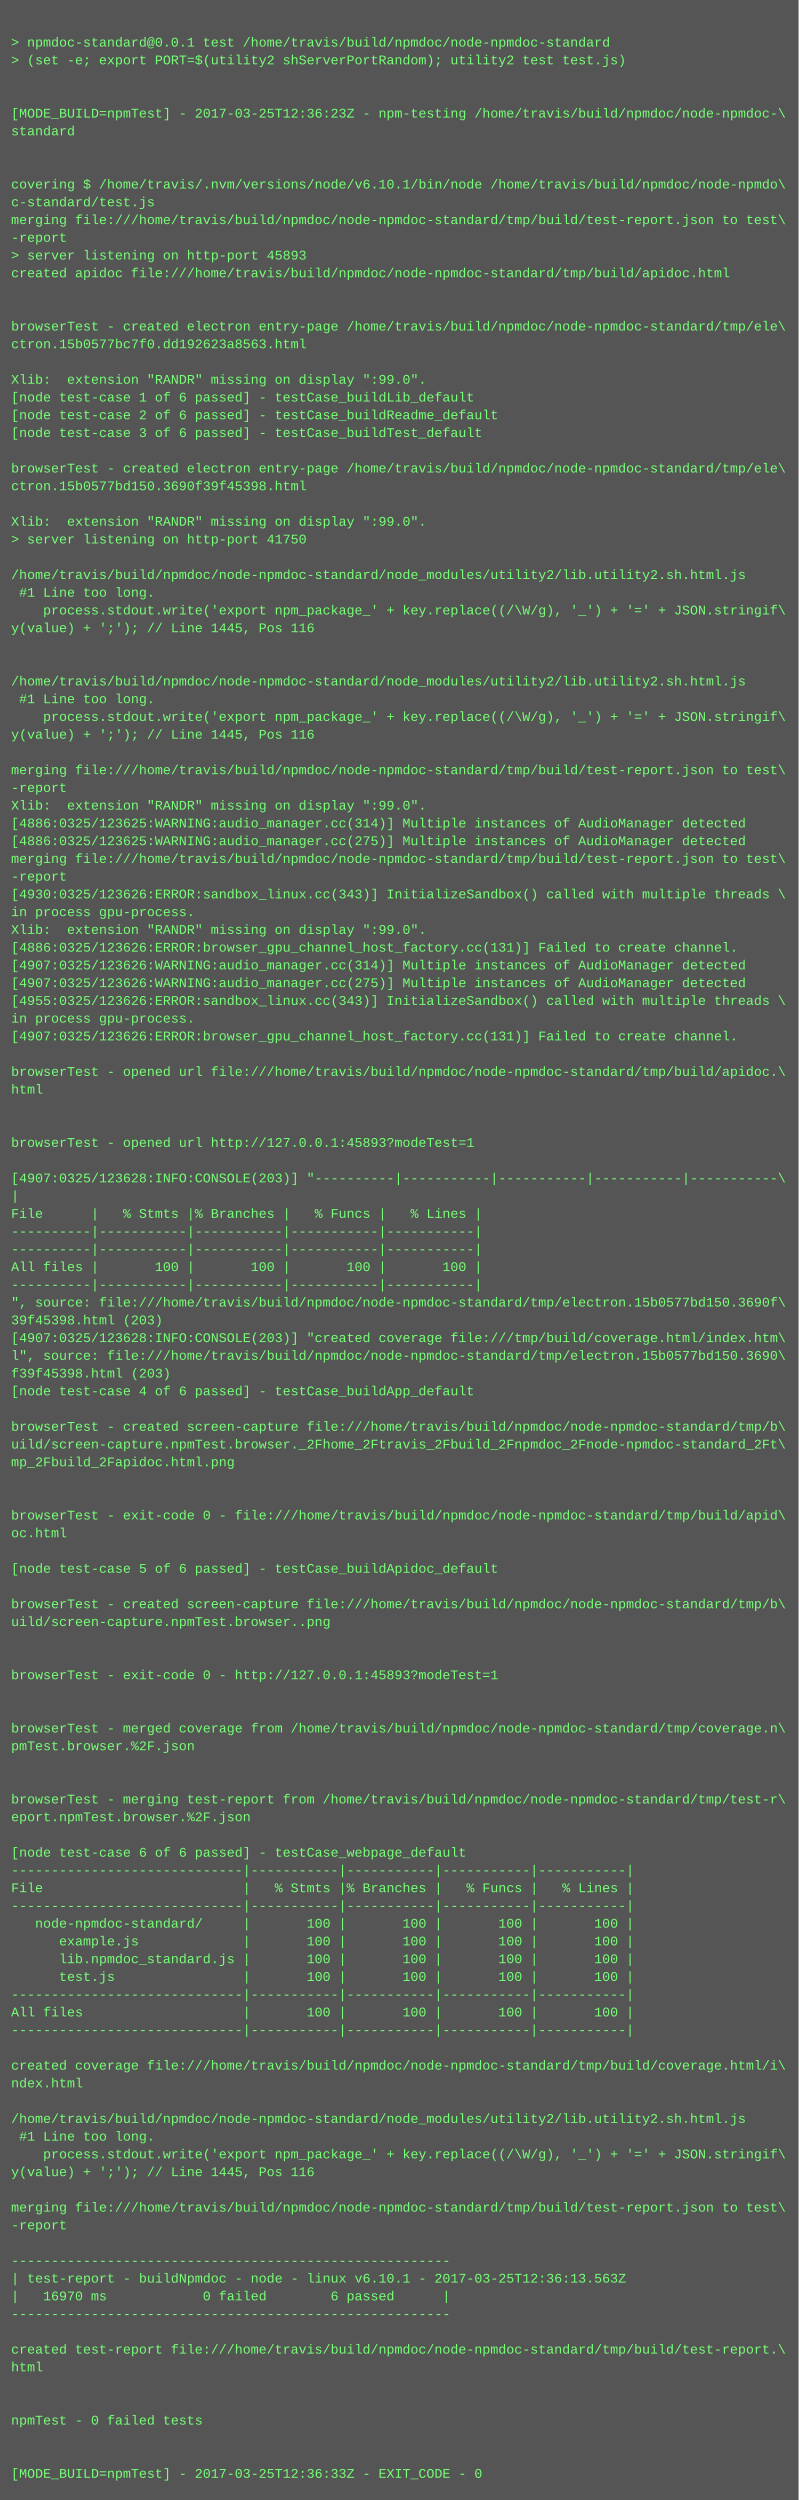
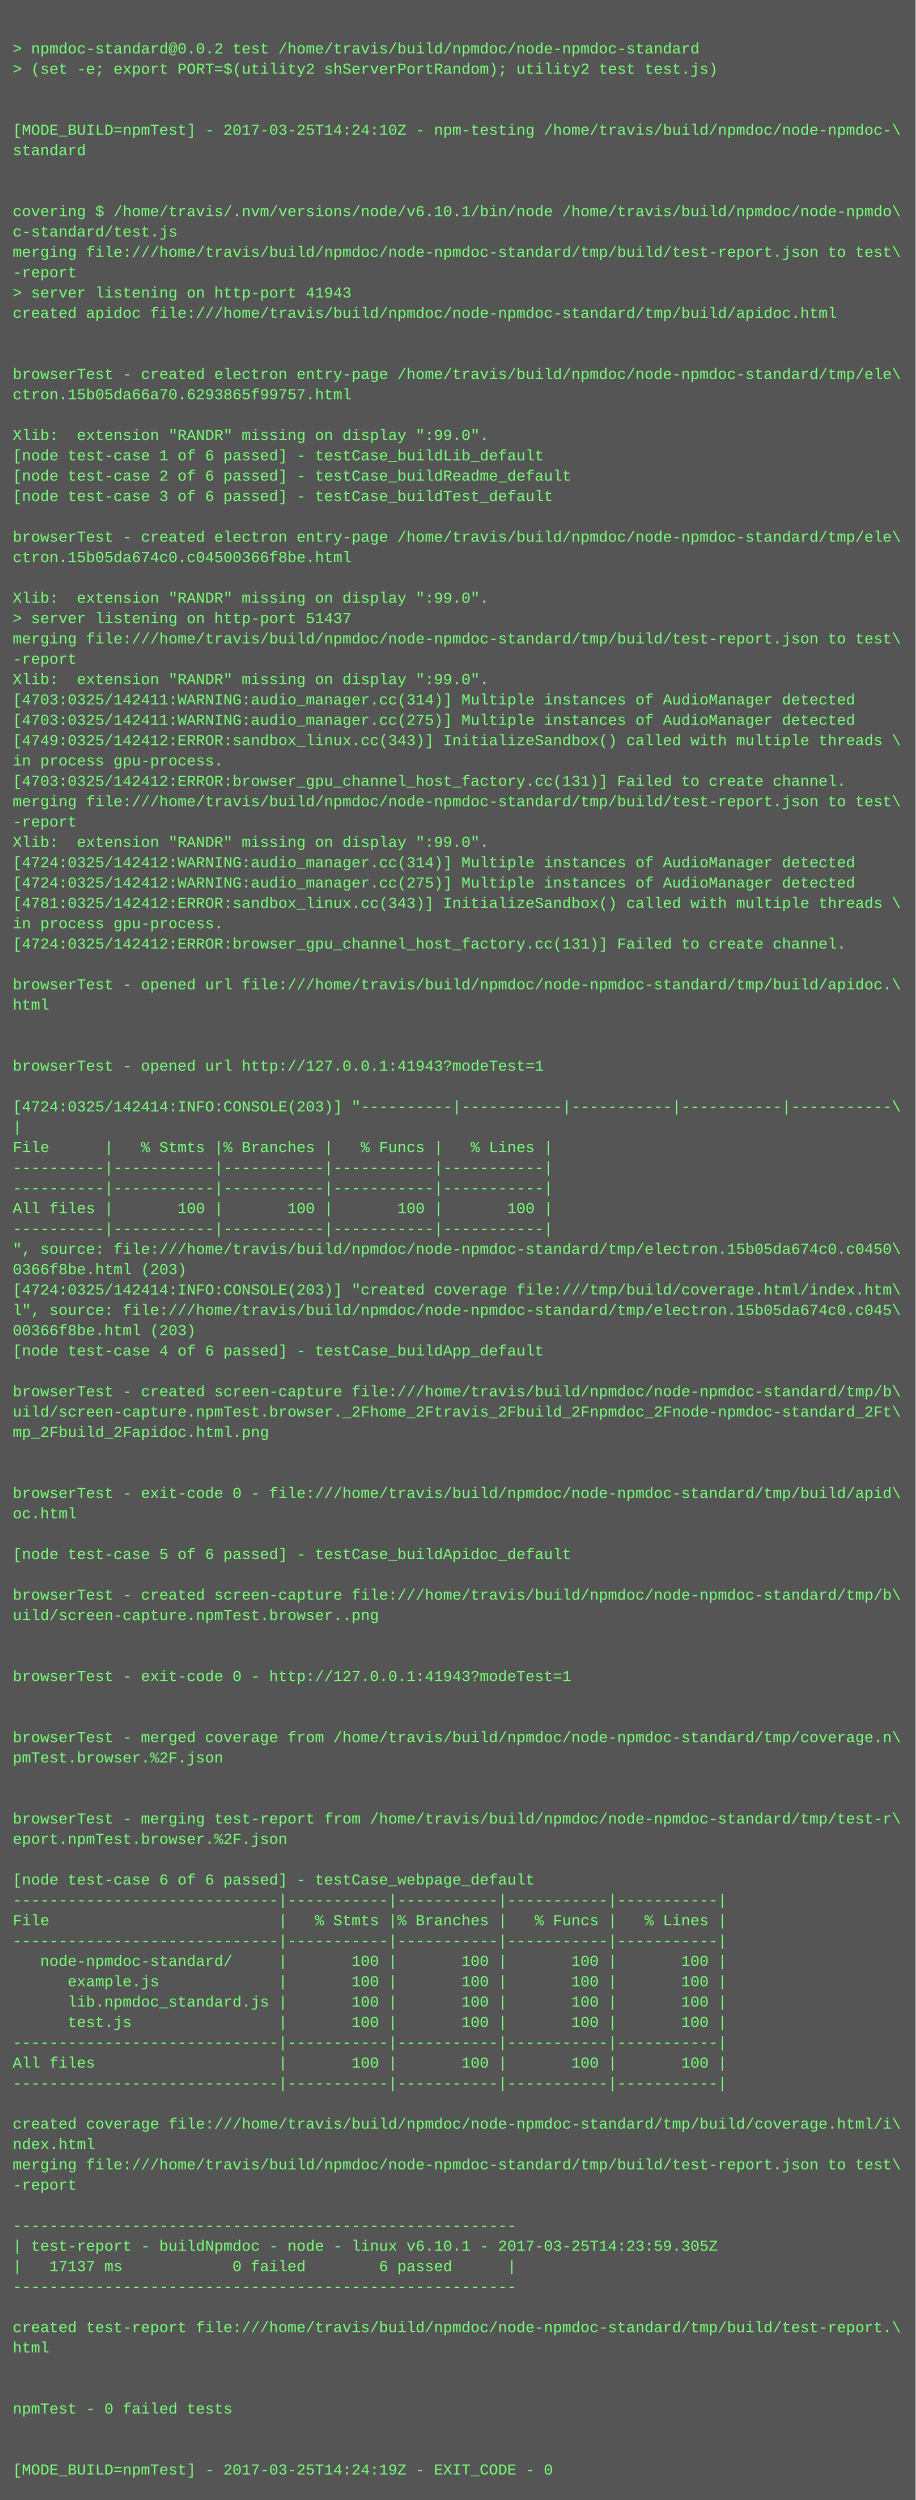
- <svg xmlns="http://www.w3.org/2000/svg" height="2254" width="720">
-   <rect height="2254" fill="#555" width="720" />
+ <svg xmlns="http://www.w3.org/2000/svg" height="1966" width="720">
+   <rect height="1966" fill="#555" width="720" />
  <text fill="#7f7" font-family="Courier New" font-size="12" xml:space="preserve">
    <tspan x="10" y="26" />
-     <tspan x="10" y="42">&gt; npmdoc-standard@0.0.1 test /home/travis/build/npmdoc/node-npmdoc-standard</tspan>
+     <tspan x="10" y="42">&gt; npmdoc-standard@0.0.2 test /home/travis/build/npmdoc/node-npmdoc-standard</tspan>
    <tspan x="10" y="58">&gt; (set -e; export PORT=$(utility2 shServerPortRandom); utility2 test test.js)</tspan>
    <tspan x="10" y="74" />
    <tspan x="10" y="90" />
-     <tspan x="10" y="106">[MODE_BUILD=npmTest] - 2017-03-25T12:36:23Z - npm-testing /home/travis/build/npmdoc/node-npmdoc-\</tspan>
+     <tspan x="10" y="106">[MODE_BUILD=npmTest] - 2017-03-25T14:24:10Z - npm-testing /home/travis/build/npmdoc/node-npmdoc-\</tspan>
    <tspan x="10" y="122">standard</tspan>
    <tspan x="10" y="138" />
    <tspan x="10" y="154" />
    <tspan x="10" y="170">covering $ /home/travis/.nvm/versions/node/v6.10.1/bin/node /home/travis/build/npmdoc/node-npmdo\</tspan>
    <tspan x="10" y="186">c-standard/test.js</tspan>
    <tspan x="10" y="202">merging file:///home/travis/build/npmdoc/node-npmdoc-standard/tmp/build/test-report.json to test\</tspan>
    <tspan x="10" y="218">-report</tspan>
-     <tspan x="10" y="234">&gt; server listening on http-port 45893</tspan>
+     <tspan x="10" y="234">&gt; server listening on http-port 41943</tspan>
    <tspan x="10" y="250">created apidoc file:///home/travis/build/npmdoc/node-npmdoc-standard/tmp/build/apidoc.html</tspan>
    <tspan x="10" y="266" />
    <tspan x="10" y="282" />
    <tspan x="10" y="298">browserTest - created electron entry-page /home/travis/build/npmdoc/node-npmdoc-standard/tmp/ele\</tspan>
-     <tspan x="10" y="314">ctron.15b0577bc7f0.dd192623a8563.html</tspan>
+     <tspan x="10" y="314">ctron.15b05da66a70.6293865f99757.html</tspan>
    <tspan x="10" y="330" />
    <tspan x="10" y="346">Xlib:  extension "RANDR" missing on display ":99.0".</tspan>
    <tspan x="10" y="362">[node test-case 1 of 6 passed] - testCase_buildLib_default</tspan>
    <tspan x="10" y="378">[node test-case 2 of 6 passed] - testCase_buildReadme_default</tspan>
    <tspan x="10" y="394">[node test-case 3 of 6 passed] - testCase_buildTest_default</tspan>
    <tspan x="10" y="410" />
    <tspan x="10" y="426">browserTest - created electron entry-page /home/travis/build/npmdoc/node-npmdoc-standard/tmp/ele\</tspan>
-     <tspan x="10" y="442">ctron.15b0577bd150.3690f39f45398.html</tspan>
+     <tspan x="10" y="442">ctron.15b05da674c0.c04500366f8be.html</tspan>
    <tspan x="10" y="458" />
    <tspan x="10" y="474">Xlib:  extension "RANDR" missing on display ":99.0".</tspan>
-     <tspan x="10" y="490">&gt; server listening on http-port 41750</tspan>
-     <tspan x="10" y="506" />
-     <tspan x="10" y="522">/home/travis/build/npmdoc/node-npmdoc-standard/node_modules/utility2/lib.utility2.sh.html.js</tspan>
-     <tspan x="10" y="538"> #1 Line too long.</tspan>
-     <tspan x="10" y="554">    process.stdout.write('export npm_package_' + key.replace((/\W/g), '_') + '=' + JSON.stringif\</tspan>
-     <tspan x="10" y="570">y(value) + ';'); // Line 1445, Pos 116</tspan>
-     <tspan x="10" y="586" />
-     <tspan x="10" y="602" />
-     <tspan x="10" y="618">/home/travis/build/npmdoc/node-npmdoc-standard/node_modules/utility2/lib.utility2.sh.html.js</tspan>
-     <tspan x="10" y="634"> #1 Line too long.</tspan>
-     <tspan x="10" y="650">    process.stdout.write('export npm_package_' + key.replace((/\W/g), '_') + '=' + JSON.stringif\</tspan>
-     <tspan x="10" y="666">y(value) + ';'); // Line 1445, Pos 116</tspan>
-     <tspan x="10" y="682" />
-     <tspan x="10" y="698">merging file:///home/travis/build/npmdoc/node-npmdoc-standard/tmp/build/test-report.json to test\</tspan>
-     <tspan x="10" y="714">-report</tspan>
-     <tspan x="10" y="730">Xlib:  extension "RANDR" missing on display ":99.0".</tspan>
-     <tspan x="10" y="746">[4886:0325/123625:WARNING:audio_manager.cc(314)] Multiple instances of AudioManager detected</tspan>
-     <tspan x="10" y="762">[4886:0325/123625:WARNING:audio_manager.cc(275)] Multiple instances of AudioManager detected</tspan>
-     <tspan x="10" y="778">merging file:///home/travis/build/npmdoc/node-npmdoc-standard/tmp/build/test-report.json to test\</tspan>
-     <tspan x="10" y="794">-report</tspan>
-     <tspan x="10" y="810">[4930:0325/123626:ERROR:sandbox_linux.cc(343)] InitializeSandbox() called with multiple threads \</tspan>
-     <tspan x="10" y="826">in process gpu-process. </tspan>
-     <tspan x="10" y="842">Xlib:  extension "RANDR" missing on display ":99.0".</tspan>
-     <tspan x="10" y="858">[4886:0325/123626:ERROR:browser_gpu_channel_host_factory.cc(131)] Failed to create channel.</tspan>
-     <tspan x="10" y="874">[4907:0325/123626:WARNING:audio_manager.cc(314)] Multiple instances of AudioManager detected</tspan>
-     <tspan x="10" y="890">[4907:0325/123626:WARNING:audio_manager.cc(275)] Multiple instances of AudioManager detected</tspan>
-     <tspan x="10" y="906">[4955:0325/123626:ERROR:sandbox_linux.cc(343)] InitializeSandbox() called with multiple threads \</tspan>
-     <tspan x="10" y="922">in process gpu-process. </tspan>
-     <tspan x="10" y="938">[4907:0325/123626:ERROR:browser_gpu_channel_host_factory.cc(131)] Failed to create channel.</tspan>
-     <tspan x="10" y="954" />
-     <tspan x="10" y="970">browserTest - opened url file:///home/travis/build/npmdoc/node-npmdoc-standard/tmp/build/apidoc.\</tspan>
-     <tspan x="10" y="986">html</tspan>
-     <tspan x="10" y="1002" />
-     <tspan x="10" y="1018" />
-     <tspan x="10" y="1034">browserTest - opened url http://127.0.0.1:45893?modeTest=1</tspan>
-     <tspan x="10" y="1050" />
-     <tspan x="10" y="1066">[4907:0325/123628:INFO:CONSOLE(203)] "----------|-----------|-----------|-----------|-----------\</tspan>
-     <tspan x="10" y="1082">|</tspan>
-     <tspan x="10" y="1098">File      |   % Stmts |% Branches |   % Funcs |   % Lines |</tspan>
-     <tspan x="10" y="1114">----------|-----------|-----------|-----------|-----------|</tspan>
-     <tspan x="10" y="1130">----------|-----------|-----------|-----------|-----------|</tspan>
-     <tspan x="10" y="1146">All files |       100 |       100 |       100 |       100 |</tspan>
-     <tspan x="10" y="1162">----------|-----------|-----------|-----------|-----------|</tspan>
-     <tspan x="10" y="1178">", source: file:///home/travis/build/npmdoc/node-npmdoc-standard/tmp/electron.15b0577bd150.3690f\</tspan>
-     <tspan x="10" y="1194">39f45398.html (203)</tspan>
-     <tspan x="10" y="1210">[4907:0325/123628:INFO:CONSOLE(203)] "created coverage file:///tmp/build/coverage.html/index.htm\</tspan>
-     <tspan x="10" y="1226">l", source: file:///home/travis/build/npmdoc/node-npmdoc-standard/tmp/electron.15b0577bd150.3690\</tspan>
-     <tspan x="10" y="1242">f39f45398.html (203)</tspan>
-     <tspan x="10" y="1258">[node test-case 4 of 6 passed] - testCase_buildApp_default</tspan>
-     <tspan x="10" y="1274" />
-     <tspan x="10" y="1290">browserTest - created screen-capture file:///home/travis/build/npmdoc/node-npmdoc-standard/tmp/b\</tspan>
-     <tspan x="10" y="1306">uild/screen-capture.npmTest.browser._2Fhome_2Ftravis_2Fbuild_2Fnpmdoc_2Fnode-npmdoc-standard_2Ft\</tspan>
-     <tspan x="10" y="1322">mp_2Fbuild_2Fapidoc.html.png</tspan>
+     <tspan x="10" y="490">&gt; server listening on http-port 51437</tspan>
+     <tspan x="10" y="506">merging file:///home/travis/build/npmdoc/node-npmdoc-standard/tmp/build/test-report.json to test\</tspan>
+     <tspan x="10" y="522">-report</tspan>
+     <tspan x="10" y="538">Xlib:  extension "RANDR" missing on display ":99.0".</tspan>
+     <tspan x="10" y="554">[4703:0325/142411:WARNING:audio_manager.cc(314)] Multiple instances of AudioManager detected</tspan>
+     <tspan x="10" y="570">[4703:0325/142411:WARNING:audio_manager.cc(275)] Multiple instances of AudioManager detected</tspan>
+     <tspan x="10" y="586">[4749:0325/142412:ERROR:sandbox_linux.cc(343)] InitializeSandbox() called with multiple threads \</tspan>
+     <tspan x="10" y="602">in process gpu-process. </tspan>
+     <tspan x="10" y="618">[4703:0325/142412:ERROR:browser_gpu_channel_host_factory.cc(131)] Failed to create channel.</tspan>
+     <tspan x="10" y="634">merging file:///home/travis/build/npmdoc/node-npmdoc-standard/tmp/build/test-report.json to test\</tspan>
+     <tspan x="10" y="650">-report</tspan>
+     <tspan x="10" y="666">Xlib:  extension "RANDR" missing on display ":99.0".</tspan>
+     <tspan x="10" y="682">[4724:0325/142412:WARNING:audio_manager.cc(314)] Multiple instances of AudioManager detected</tspan>
+     <tspan x="10" y="698">[4724:0325/142412:WARNING:audio_manager.cc(275)] Multiple instances of AudioManager detected</tspan>
+     <tspan x="10" y="714">[4781:0325/142412:ERROR:sandbox_linux.cc(343)] InitializeSandbox() called with multiple threads \</tspan>
+     <tspan x="10" y="730">in process gpu-process. </tspan>
+     <tspan x="10" y="746">[4724:0325/142412:ERROR:browser_gpu_channel_host_factory.cc(131)] Failed to create channel.</tspan>
+     <tspan x="10" y="762" />
+     <tspan x="10" y="778">browserTest - opened url file:///home/travis/build/npmdoc/node-npmdoc-standard/tmp/build/apidoc.\</tspan>
+     <tspan x="10" y="794">html</tspan>
+     <tspan x="10" y="810" />
+     <tspan x="10" y="826" />
+     <tspan x="10" y="842">browserTest - opened url http://127.0.0.1:41943?modeTest=1</tspan>
+     <tspan x="10" y="858" />
+     <tspan x="10" y="874">[4724:0325/142414:INFO:CONSOLE(203)] "----------|-----------|-----------|-----------|-----------\</tspan>
+     <tspan x="10" y="890">|</tspan>
+     <tspan x="10" y="906">File      |   % Stmts |% Branches |   % Funcs |   % Lines |</tspan>
+     <tspan x="10" y="922">----------|-----------|-----------|-----------|-----------|</tspan>
+     <tspan x="10" y="938">----------|-----------|-----------|-----------|-----------|</tspan>
+     <tspan x="10" y="954">All files |       100 |       100 |       100 |       100 |</tspan>
+     <tspan x="10" y="970">----------|-----------|-----------|-----------|-----------|</tspan>
+     <tspan x="10" y="986">", source: file:///home/travis/build/npmdoc/node-npmdoc-standard/tmp/electron.15b05da674c0.c0450\</tspan>
+     <tspan x="10" y="1002">0366f8be.html (203)</tspan>
+     <tspan x="10" y="1018">[4724:0325/142414:INFO:CONSOLE(203)] "created coverage file:///tmp/build/coverage.html/index.htm\</tspan>
+     <tspan x="10" y="1034">l", source: file:///home/travis/build/npmdoc/node-npmdoc-standard/tmp/electron.15b05da674c0.c045\</tspan>
+     <tspan x="10" y="1050">00366f8be.html (203)</tspan>
+     <tspan x="10" y="1066">[node test-case 4 of 6 passed] - testCase_buildApp_default</tspan>
+     <tspan x="10" y="1082" />
+     <tspan x="10" y="1098">browserTest - created screen-capture file:///home/travis/build/npmdoc/node-npmdoc-standard/tmp/b\</tspan>
+     <tspan x="10" y="1114">uild/screen-capture.npmTest.browser._2Fhome_2Ftravis_2Fbuild_2Fnpmdoc_2Fnode-npmdoc-standard_2Ft\</tspan>
+     <tspan x="10" y="1130">mp_2Fbuild_2Fapidoc.html.png</tspan>
+     <tspan x="10" y="1146" />
+     <tspan x="10" y="1162" />
+     <tspan x="10" y="1178">browserTest - exit-code 0 - file:///home/travis/build/npmdoc/node-npmdoc-standard/tmp/build/apid\</tspan>
+     <tspan x="10" y="1194">oc.html</tspan>
+     <tspan x="10" y="1210" />
+     <tspan x="10" y="1226">[node test-case 5 of 6 passed] - testCase_buildApidoc_default</tspan>
+     <tspan x="10" y="1242" />
+     <tspan x="10" y="1258">browserTest - created screen-capture file:///home/travis/build/npmdoc/node-npmdoc-standard/tmp/b\</tspan>
+     <tspan x="10" y="1274">uild/screen-capture.npmTest.browser..png</tspan>
+     <tspan x="10" y="1290" />
+     <tspan x="10" y="1306" />
+     <tspan x="10" y="1322">browserTest - exit-code 0 - http://127.0.0.1:41943?modeTest=1</tspan>
    <tspan x="10" y="1338" />
    <tspan x="10" y="1354" />
-     <tspan x="10" y="1370">browserTest - exit-code 0 - file:///home/travis/build/npmdoc/node-npmdoc-standard/tmp/build/apid\</tspan>
-     <tspan x="10" y="1386">oc.html</tspan>
+     <tspan x="10" y="1370">browserTest - merged coverage from /home/travis/build/npmdoc/node-npmdoc-standard/tmp/coverage.n\</tspan>
+     <tspan x="10" y="1386">pmTest.browser.%2F.json</tspan>
    <tspan x="10" y="1402" />
-     <tspan x="10" y="1418">[node test-case 5 of 6 passed] - testCase_buildApidoc_default</tspan>
-     <tspan x="10" y="1434" />
-     <tspan x="10" y="1450">browserTest - created screen-capture file:///home/travis/build/npmdoc/node-npmdoc-standard/tmp/b\</tspan>
-     <tspan x="10" y="1466">uild/screen-capture.npmTest.browser..png</tspan>
-     <tspan x="10" y="1482" />
-     <tspan x="10" y="1498" />
-     <tspan x="10" y="1514">browserTest - exit-code 0 - http://127.0.0.1:45893?modeTest=1</tspan>
-     <tspan x="10" y="1530" />
-     <tspan x="10" y="1546" />
-     <tspan x="10" y="1562">browserTest - merged coverage from /home/travis/build/npmdoc/node-npmdoc-standard/tmp/coverage.n\</tspan>
-     <tspan x="10" y="1578">pmTest.browser.%2F.json</tspan>
-     <tspan x="10" y="1594" />
-     <tspan x="10" y="1610" />
-     <tspan x="10" y="1626">browserTest - merging test-report from /home/travis/build/npmdoc/node-npmdoc-standard/tmp/test-r\</tspan>
-     <tspan x="10" y="1642">eport.npmTest.browser.%2F.json</tspan>
+     <tspan x="10" y="1418" />
+     <tspan x="10" y="1434">browserTest - merging test-report from /home/travis/build/npmdoc/node-npmdoc-standard/tmp/test-r\</tspan>
+     <tspan x="10" y="1450">eport.npmTest.browser.%2F.json</tspan>
+     <tspan x="10" y="1466" />
+     <tspan x="10" y="1482">[node test-case 6 of 6 passed] - testCase_webpage_default</tspan>
+     <tspan x="10" y="1498">-----------------------------|-----------|-----------|-----------|-----------|</tspan>
+     <tspan x="10" y="1514">File                         |   % Stmts |% Branches |   % Funcs |   % Lines |</tspan>
+     <tspan x="10" y="1530">-----------------------------|-----------|-----------|-----------|-----------|</tspan>
+     <tspan x="10" y="1546">   node-npmdoc-standard/     |       100 |       100 |       100 |       100 |</tspan>
+     <tspan x="10" y="1562">      example.js             |       100 |       100 |       100 |       100 |</tspan>
+     <tspan x="10" y="1578">      lib.npmdoc_standard.js |       100 |       100 |       100 |       100 |</tspan>
+     <tspan x="10" y="1594">      test.js                |       100 |       100 |       100 |       100 |</tspan>
+     <tspan x="10" y="1610">-----------------------------|-----------|-----------|-----------|-----------|</tspan>
+     <tspan x="10" y="1626">All files                    |       100 |       100 |       100 |       100 |</tspan>
+     <tspan x="10" y="1642">-----------------------------|-----------|-----------|-----------|-----------|</tspan>
    <tspan x="10" y="1658" />
-     <tspan x="10" y="1674">[node test-case 6 of 6 passed] - testCase_webpage_default</tspan>
-     <tspan x="10" y="1690">-----------------------------|-----------|-----------|-----------|-----------|</tspan>
-     <tspan x="10" y="1706">File                         |   % Stmts |% Branches |   % Funcs |   % Lines |</tspan>
-     <tspan x="10" y="1722">-----------------------------|-----------|-----------|-----------|-----------|</tspan>
-     <tspan x="10" y="1738">   node-npmdoc-standard/     |       100 |       100 |       100 |       100 |</tspan>
-     <tspan x="10" y="1754">      example.js             |       100 |       100 |       100 |       100 |</tspan>
-     <tspan x="10" y="1770">      lib.npmdoc_standard.js |       100 |       100 |       100 |       100 |</tspan>
-     <tspan x="10" y="1786">      test.js                |       100 |       100 |       100 |       100 |</tspan>
-     <tspan x="10" y="1802">-----------------------------|-----------|-----------|-----------|-----------|</tspan>
-     <tspan x="10" y="1818">All files                    |       100 |       100 |       100 |       100 |</tspan>
-     <tspan x="10" y="1834">-----------------------------|-----------|-----------|-----------|-----------|</tspan>
-     <tspan x="10" y="1850" />
-     <tspan x="10" y="1866">created coverage file:///home/travis/build/npmdoc/node-npmdoc-standard/tmp/build/coverage.html/i\</tspan>
-     <tspan x="10" y="1882">ndex.html</tspan>
-     <tspan x="10" y="1898" />
-     <tspan x="10" y="1914">/home/travis/build/npmdoc/node-npmdoc-standard/node_modules/utility2/lib.utility2.sh.html.js</tspan>
-     <tspan x="10" y="1930"> #1 Line too long.</tspan>
-     <tspan x="10" y="1946">    process.stdout.write('export npm_package_' + key.replace((/\W/g), '_') + '=' + JSON.stringif\</tspan>
-     <tspan x="10" y="1962">y(value) + ';'); // Line 1445, Pos 116</tspan>
-     <tspan x="10" y="1978" />
-     <tspan x="10" y="1994">merging file:///home/travis/build/npmdoc/node-npmdoc-standard/tmp/build/test-report.json to test\</tspan>
-     <tspan x="10" y="2010">-report</tspan>
-     <tspan x="10" y="2026" />
-     <tspan x="10" y="2042">-------------------------------------------------------</tspan>
-     <tspan x="10" y="2058">| test-report - buildNpmdoc - node - linux v6.10.1 - 2017-03-25T12:36:13.563Z</tspan>
-     <tspan x="10" y="2074">|   16970 ms            0 failed        6 passed      |</tspan>
-     <tspan x="10" y="2090">-------------------------------------------------------</tspan>
-     <tspan x="10" y="2106" />
-     <tspan x="10" y="2122">created test-report file:///home/travis/build/npmdoc/node-npmdoc-standard/tmp/build/test-report.\</tspan>
-     <tspan x="10" y="2138">html</tspan>
-     <tspan x="10" y="2154" />
-     <tspan x="10" y="2170" />
-     <tspan x="10" y="2186">npmTest - 0 failed tests</tspan>
-     <tspan x="10" y="2202" />
-     <tspan x="10" y="2218" />
-     <tspan x="10" y="2234">[MODE_BUILD=npmTest] - 2017-03-25T12:36:33Z - EXIT_CODE - 0</tspan>
+     <tspan x="10" y="1674">created coverage file:///home/travis/build/npmdoc/node-npmdoc-standard/tmp/build/coverage.html/i\</tspan>
+     <tspan x="10" y="1690">ndex.html</tspan>
+     <tspan x="10" y="1706">merging file:///home/travis/build/npmdoc/node-npmdoc-standard/tmp/build/test-report.json to test\</tspan>
+     <tspan x="10" y="1722">-report</tspan>
+     <tspan x="10" y="1738" />
+     <tspan x="10" y="1754">-------------------------------------------------------</tspan>
+     <tspan x="10" y="1770">| test-report - buildNpmdoc - node - linux v6.10.1 - 2017-03-25T14:23:59.305Z</tspan>
+     <tspan x="10" y="1786">|   17137 ms            0 failed        6 passed      |</tspan>
+     <tspan x="10" y="1802">-------------------------------------------------------</tspan>
+     <tspan x="10" y="1818" />
+     <tspan x="10" y="1834">created test-report file:///home/travis/build/npmdoc/node-npmdoc-standard/tmp/build/test-report.\</tspan>
+     <tspan x="10" y="1850">html</tspan>
+     <tspan x="10" y="1866" />
+     <tspan x="10" y="1882" />
+     <tspan x="10" y="1898">npmTest - 0 failed tests</tspan>
+     <tspan x="10" y="1914" />
+     <tspan x="10" y="1930" />
+     <tspan x="10" y="1946">[MODE_BUILD=npmTest] - 2017-03-25T14:24:19Z - EXIT_CODE - 0</tspan>
  </text>
</svg>
